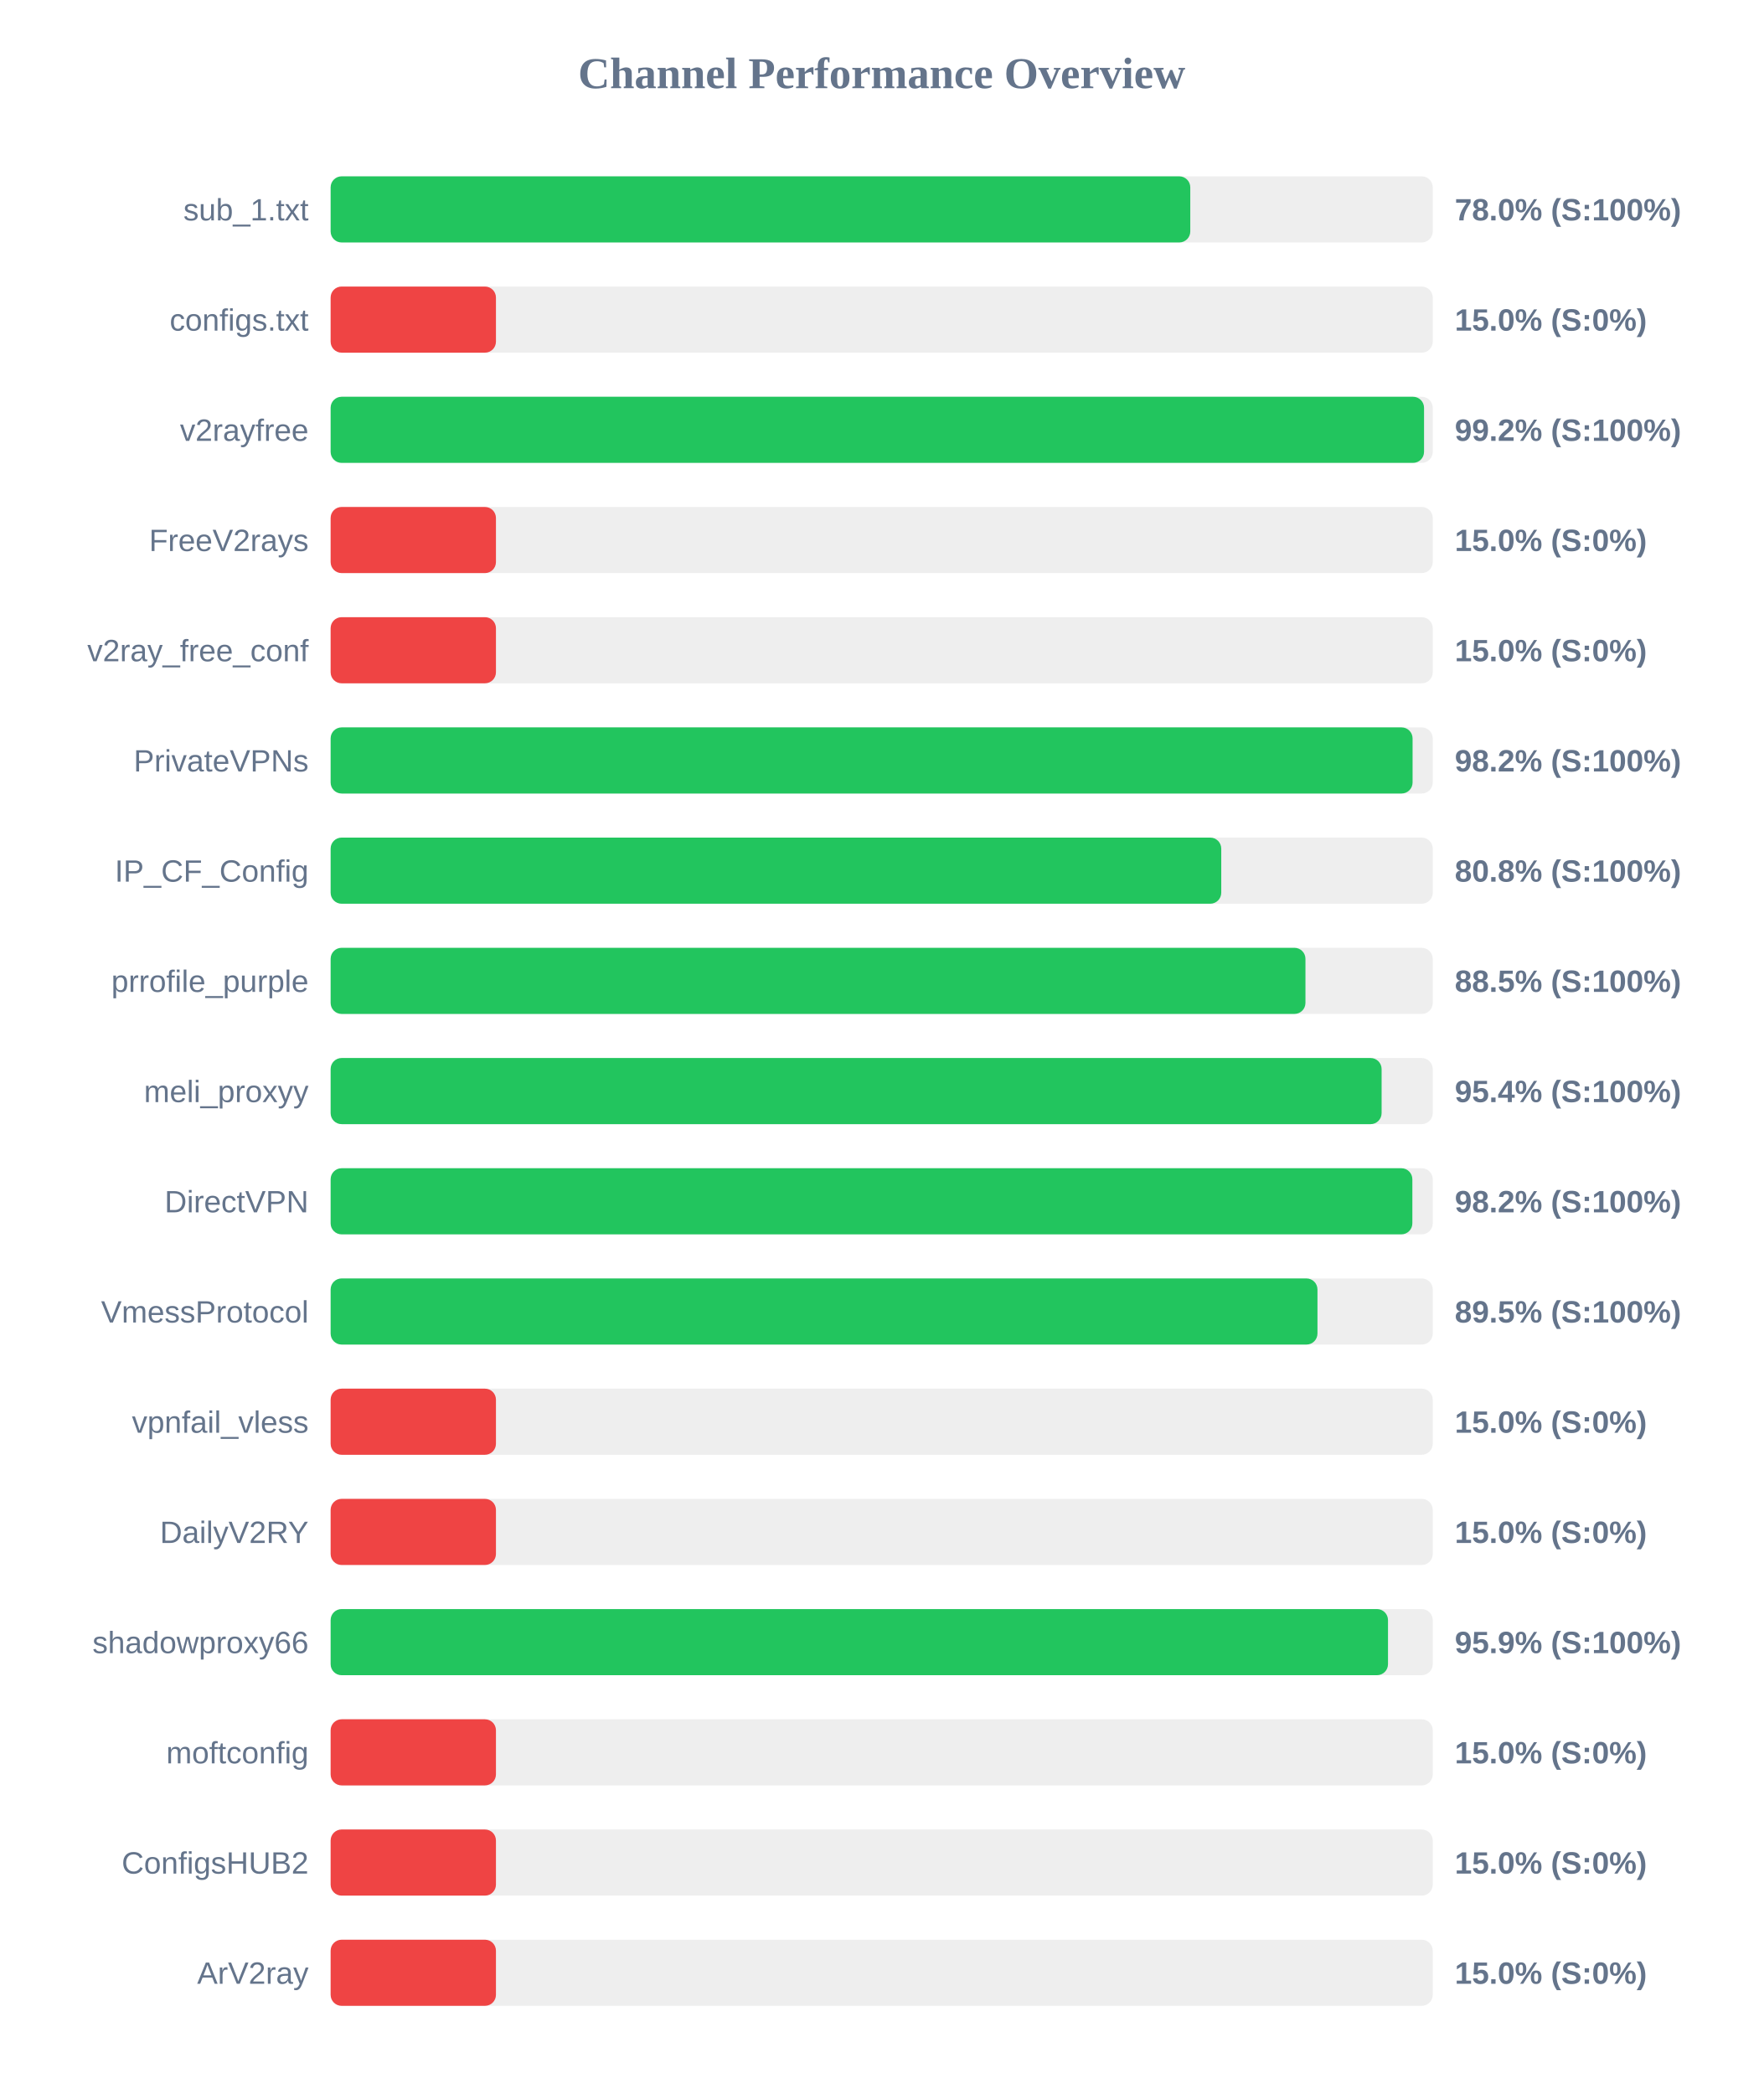
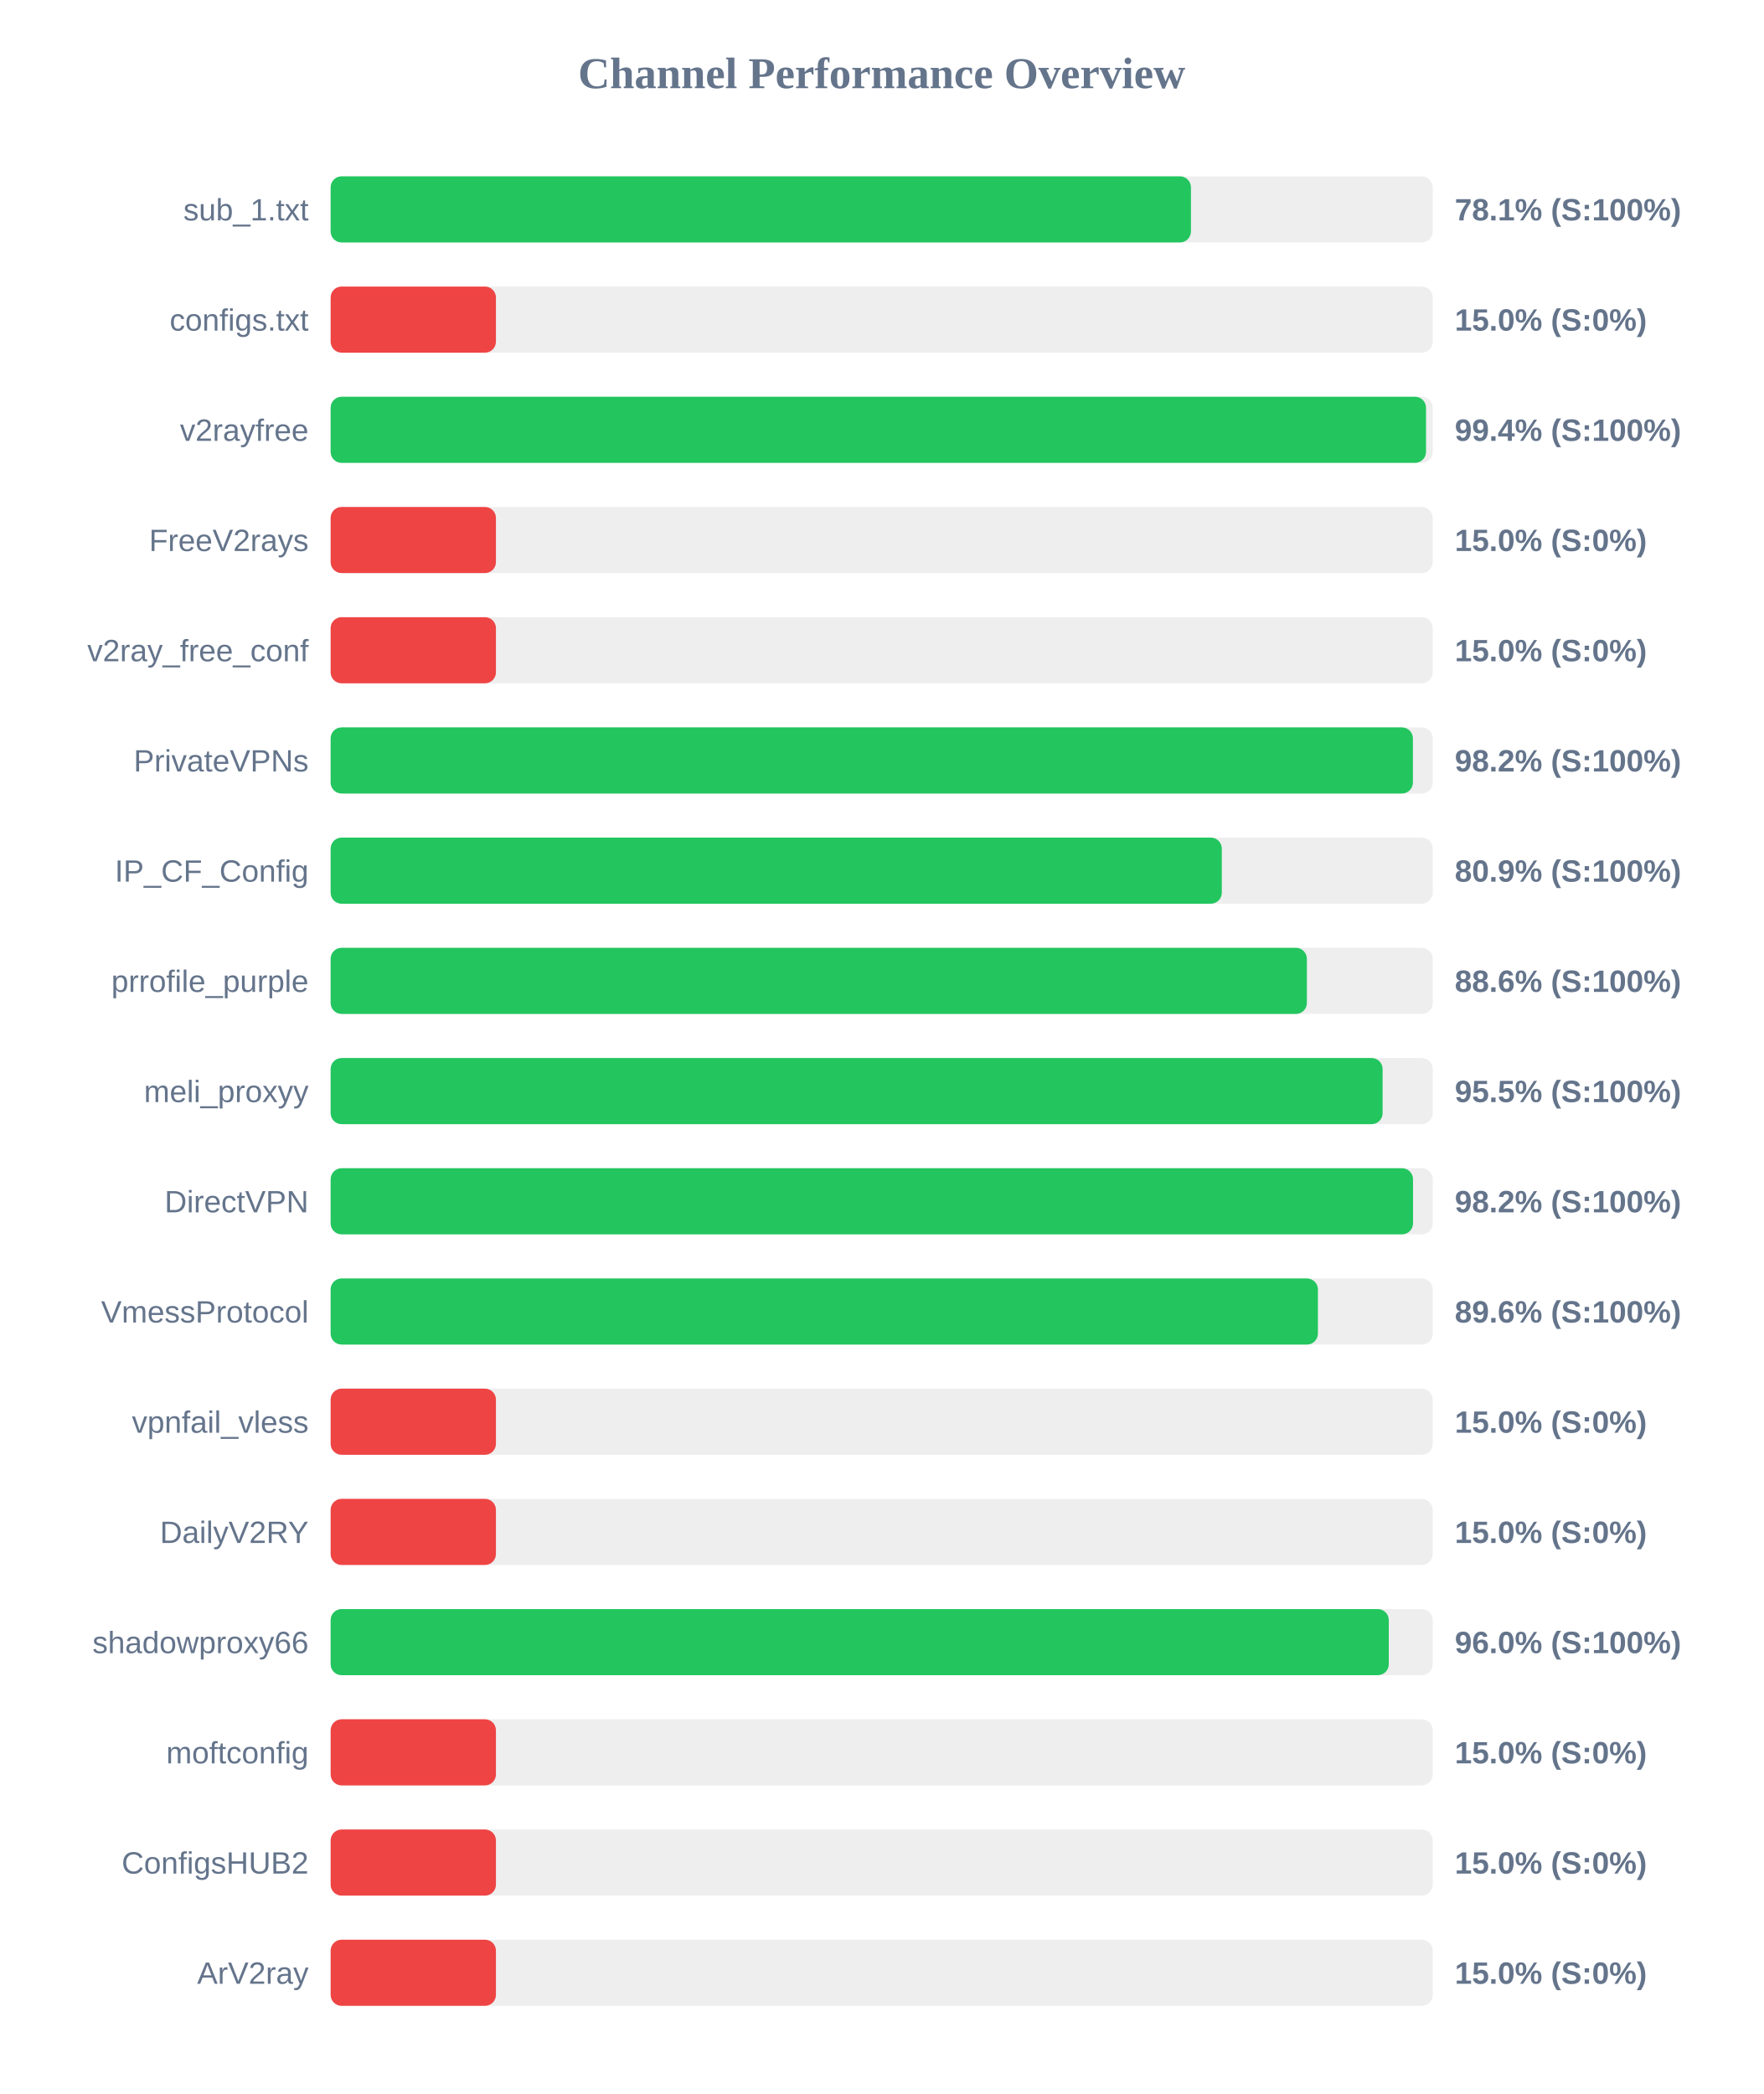
<svg xmlns="http://www.w3.org/2000/svg" width="800" height="950" version="1.1">
  <style>
        .row { font: 14px Arial; fill: #64748b; }
        .score { font: bold 14px Arial; fill: #64748b; }
    </style>
  <text x="400" y="40" text-anchor="middle" font-size="20px" font-weight="bold" fill="#64748b">Channel Performance Overview</text>
  <rect x="150" y="80" width="500" height="30" fill="#eee" rx="5" />
-   <rect x="150" y="80" width="390.0" height="30" fill="#22c55e" rx="5" />
+   <rect x="150" y="80" width="390.3" height="30" fill="#22c55e" rx="5" />
  <text x="140" y="100" text-anchor="end" class="row">sub_1.txt</text>
-   <text x="660" y="100" text-anchor="start" class="score">78.0% (S:100%)</text>
+   <text x="660" y="100" text-anchor="start" class="score">78.1% (S:100%)</text>
  <rect x="150" y="130" width="500" height="30" fill="#eee" rx="5" />
  <rect x="150" y="130" width="75.0" height="30" fill="#ef4444" rx="5" />
  <text x="140" y="150" text-anchor="end" class="row">configs.txt</text>
  <text x="660" y="150" text-anchor="start" class="score">15.0% (S:0%)</text>
  <rect x="150" y="180" width="500" height="30" fill="#eee" rx="5" />
-   <rect x="150" y="180" width="496.05" height="30" fill="#22c55e" rx="5" />
+   <rect x="150" y="180" width="496.95" height="30" fill="#22c55e" rx="5" />
  <text x="140" y="200" text-anchor="end" class="row">v2rayfree</text>
-   <text x="660" y="200" text-anchor="start" class="score">99.2% (S:100%)</text>
+   <text x="660" y="200" text-anchor="start" class="score">99.4% (S:100%)</text>
  <rect x="150" y="230" width="500" height="30" fill="#eee" rx="5" />
  <rect x="150" y="230" width="75.0" height="30" fill="#ef4444" rx="5" />
  <text x="140" y="250" text-anchor="end" class="row">FreeV2rays</text>
  <text x="660" y="250" text-anchor="start" class="score">15.0% (S:0%)</text>
  <rect x="150" y="280" width="500" height="30" fill="#eee" rx="5" />
  <rect x="150" y="280" width="75.0" height="30" fill="#ef4444" rx="5" />
  <text x="140" y="300" text-anchor="end" class="row">v2ray_free_conf</text>
  <text x="660" y="300" text-anchor="start" class="score">15.0% (S:0%)</text>
  <rect x="150" y="330" width="500" height="30" fill="#eee" rx="5" />
-   <rect x="150" y="330" width="490.85" height="30" fill="#22c55e" rx="5" />
+   <rect x="150" y="330" width="491.0" height="30" fill="#22c55e" rx="5" />
  <text x="140" y="350" text-anchor="end" class="row">PrivateVPNs</text>
  <text x="660" y="350" text-anchor="start" class="score">98.2% (S:100%)</text>
  <rect x="150" y="380" width="500" height="30" fill="#eee" rx="5" />
-   <rect x="150" y="380" width="404.05" height="30" fill="#22c55e" rx="5" />
+   <rect x="150" y="380" width="404.3" height="30" fill="#22c55e" rx="5" />
  <text x="140" y="400" text-anchor="end" class="row">IP_CF_Config</text>
-   <text x="660" y="400" text-anchor="start" class="score">80.8% (S:100%)</text>
+   <text x="660" y="400" text-anchor="start" class="score">80.9% (S:100%)</text>
  <rect x="150" y="430" width="500" height="30" fill="#eee" rx="5" />
-   <rect x="150" y="430" width="442.25" height="30" fill="#22c55e" rx="5" />
+   <rect x="150" y="430" width="442.9" height="30" fill="#22c55e" rx="5" />
  <text x="140" y="450" text-anchor="end" class="row">prrofile_purple</text>
-   <text x="660" y="450" text-anchor="start" class="score">88.5% (S:100%)</text>
+   <text x="660" y="450" text-anchor="start" class="score">88.6% (S:100%)</text>
  <rect x="150" y="480" width="500" height="30" fill="#eee" rx="5" />
-   <rect x="150" y="480" width="476.8" height="30" fill="#22c55e" rx="5" />
+   <rect x="150" y="480" width="477.25" height="30" fill="#22c55e" rx="5" />
  <text x="140" y="500" text-anchor="end" class="row">meli_proxyy</text>
-   <text x="660" y="500" text-anchor="start" class="score">95.4% (S:100%)</text>
+   <text x="660" y="500" text-anchor="start" class="score">95.5% (S:100%)</text>
  <rect x="150" y="530" width="500" height="30" fill="#eee" rx="5" />
-   <rect x="150" y="530" width="490.75" height="30" fill="#22c55e" rx="5" />
+   <rect x="150" y="530" width="491.05" height="30" fill="#22c55e" rx="5" />
  <text x="140" y="550" text-anchor="end" class="row">DirectVPN</text>
  <text x="660" y="550" text-anchor="start" class="score">98.2% (S:100%)</text>
  <rect x="150" y="580" width="500" height="30" fill="#eee" rx="5" />
-   <rect x="150" y="580" width="447.7" height="30" fill="#22c55e" rx="5" />
+   <rect x="150" y="580" width="447.9" height="30" fill="#22c55e" rx="5" />
  <text x="140" y="600" text-anchor="end" class="row">VmessProtocol</text>
-   <text x="660" y="600" text-anchor="start" class="score">89.5% (S:100%)</text>
+   <text x="660" y="600" text-anchor="start" class="score">89.6% (S:100%)</text>
  <rect x="150" y="630" width="500" height="30" fill="#eee" rx="5" />
  <rect x="150" y="630" width="75.0" height="30" fill="#ef4444" rx="5" />
  <text x="140" y="650" text-anchor="end" class="row">vpnfail_vless</text>
  <text x="660" y="650" text-anchor="start" class="score">15.0% (S:0%)</text>
  <rect x="150" y="680" width="500" height="30" fill="#eee" rx="5" />
  <rect x="150" y="680" width="75.0" height="30" fill="#ef4444" rx="5" />
  <text x="140" y="700" text-anchor="end" class="row">DailyV2RY</text>
  <text x="660" y="700" text-anchor="start" class="score">15.0% (S:0%)</text>
  <rect x="150" y="730" width="500" height="30" fill="#eee" rx="5" />
-   <rect x="150" y="730" width="479.7" height="30" fill="#22c55e" rx="5" />
+   <rect x="150" y="730" width="480.05" height="30" fill="#22c55e" rx="5" />
  <text x="140" y="750" text-anchor="end" class="row">shadowproxy66</text>
-   <text x="660" y="750" text-anchor="start" class="score">95.9% (S:100%)</text>
+   <text x="660" y="750" text-anchor="start" class="score">96.0% (S:100%)</text>
  <rect x="150" y="780" width="500" height="30" fill="#eee" rx="5" />
  <rect x="150" y="780" width="75.0" height="30" fill="#ef4444" rx="5" />
  <text x="140" y="800" text-anchor="end" class="row">moftconfig</text>
  <text x="660" y="800" text-anchor="start" class="score">15.0% (S:0%)</text>
  <rect x="150" y="830" width="500" height="30" fill="#eee" rx="5" />
  <rect x="150" y="830" width="75.0" height="30" fill="#ef4444" rx="5" />
  <text x="140" y="850" text-anchor="end" class="row">ConfigsHUB2</text>
  <text x="660" y="850" text-anchor="start" class="score">15.0% (S:0%)</text>
  <rect x="150" y="880" width="500" height="30" fill="#eee" rx="5" />
  <rect x="150" y="880" width="75.0" height="30" fill="#ef4444" rx="5" />
  <text x="140" y="900" text-anchor="end" class="row">ArV2ray</text>
  <text x="660" y="900" text-anchor="start" class="score">15.0% (S:0%)</text>
</svg>
